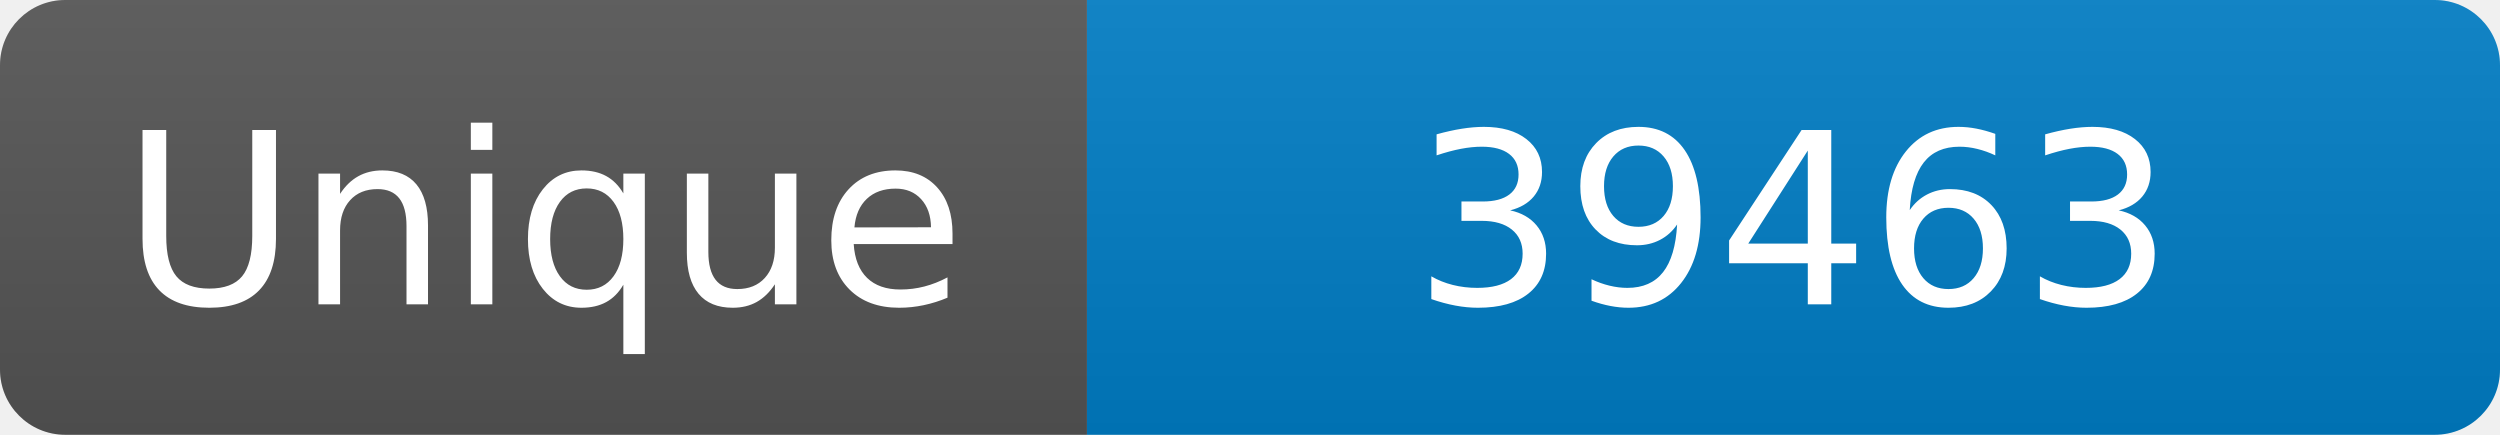
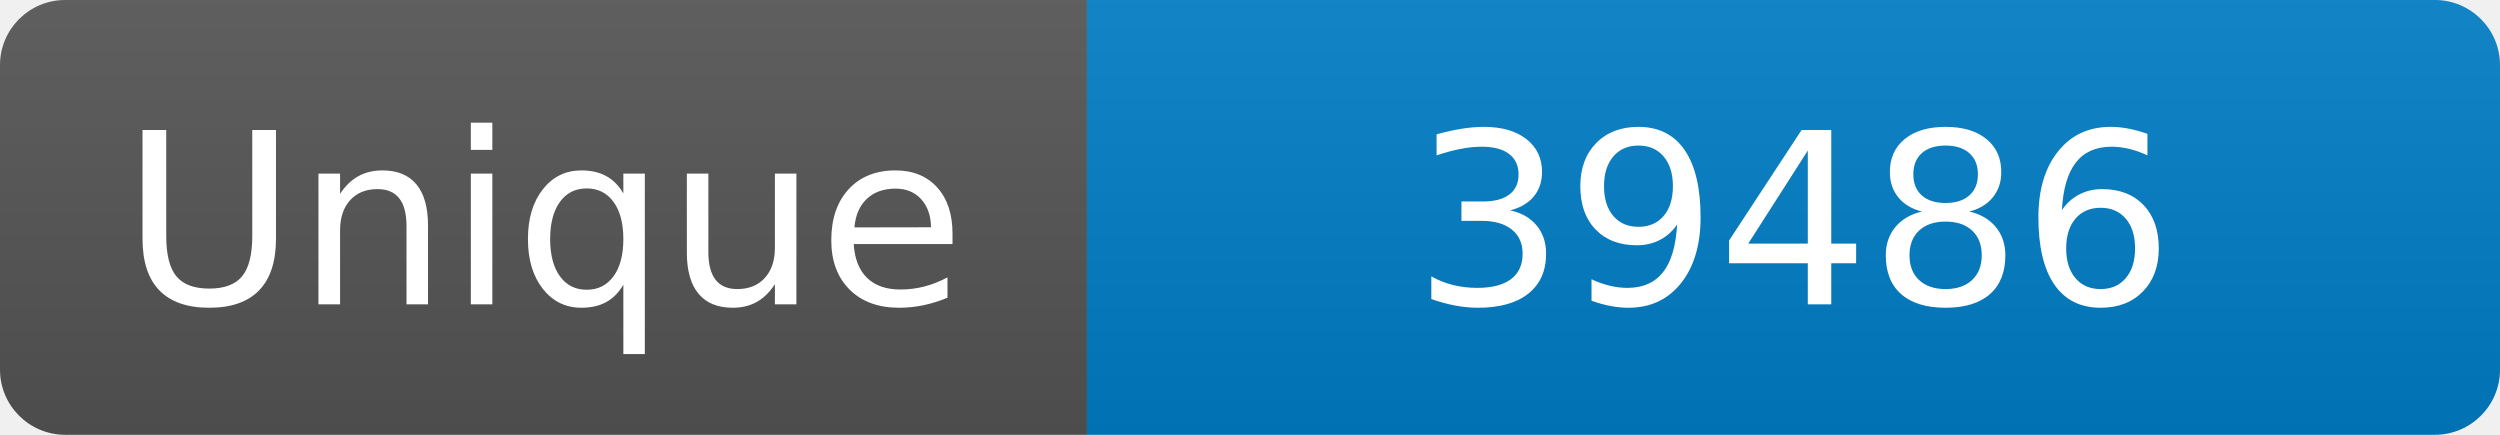
<svg xmlns="http://www.w3.org/2000/svg" width="115" height="20" role="img" aria-label="Maintained?: yes">
  <linearGradient id="s" x2="0" y2="100%">
    <stop offset="0" stop-color="#bbb" stop-opacity=".1" />
    <stop offset="1" stop-opacity=".1" />
  </linearGradient>
  <clipPath id="r">
    <rect width="115" height="20" rx="3" fill="#fff" />
  </clipPath>
  <g clip-path="url(#r)">
    <rect width="50" height="20" fill="#555" />
    <rect x="50" width="160" height="20" fill="#007ec6" />
    <rect width="115" height="20" fill="url(#s)" />
  </g>
  <g fill="#fff" text-anchor="middle" font-family="Verdana,Geneva,DejaVu Sans,sans-serif" font-size="110">
    <text x="250" y="140" transform="scale(.1)" fill="#fff">Unique</text>
-     <text x="825" y="140" transform="scale(.1)" fill="#fff">39463</text>
+     <text x="825" y="140" transform="scale(.1)" fill="#fff">39486</text>
  </g>
</svg>
